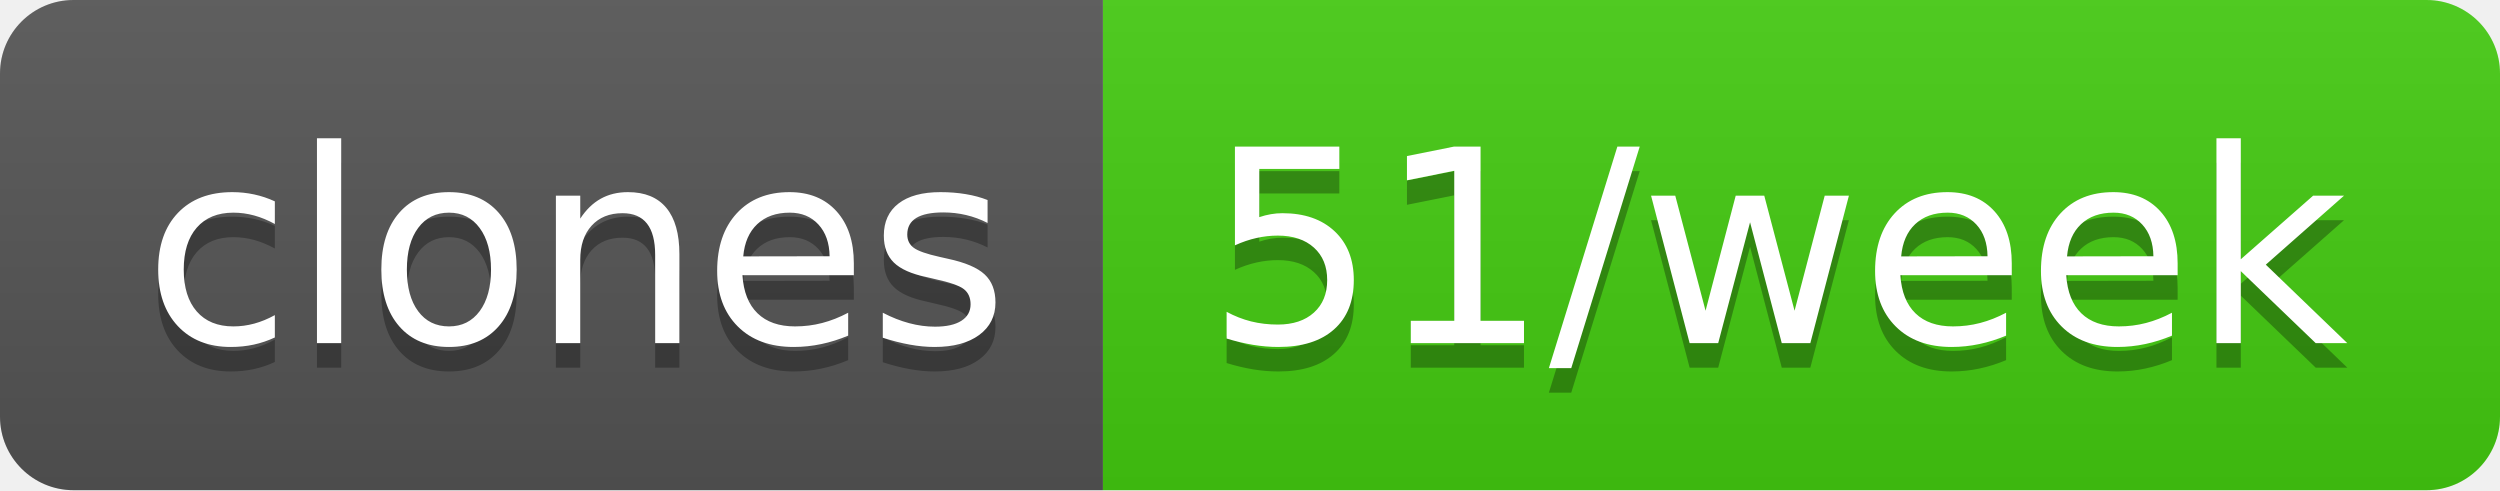
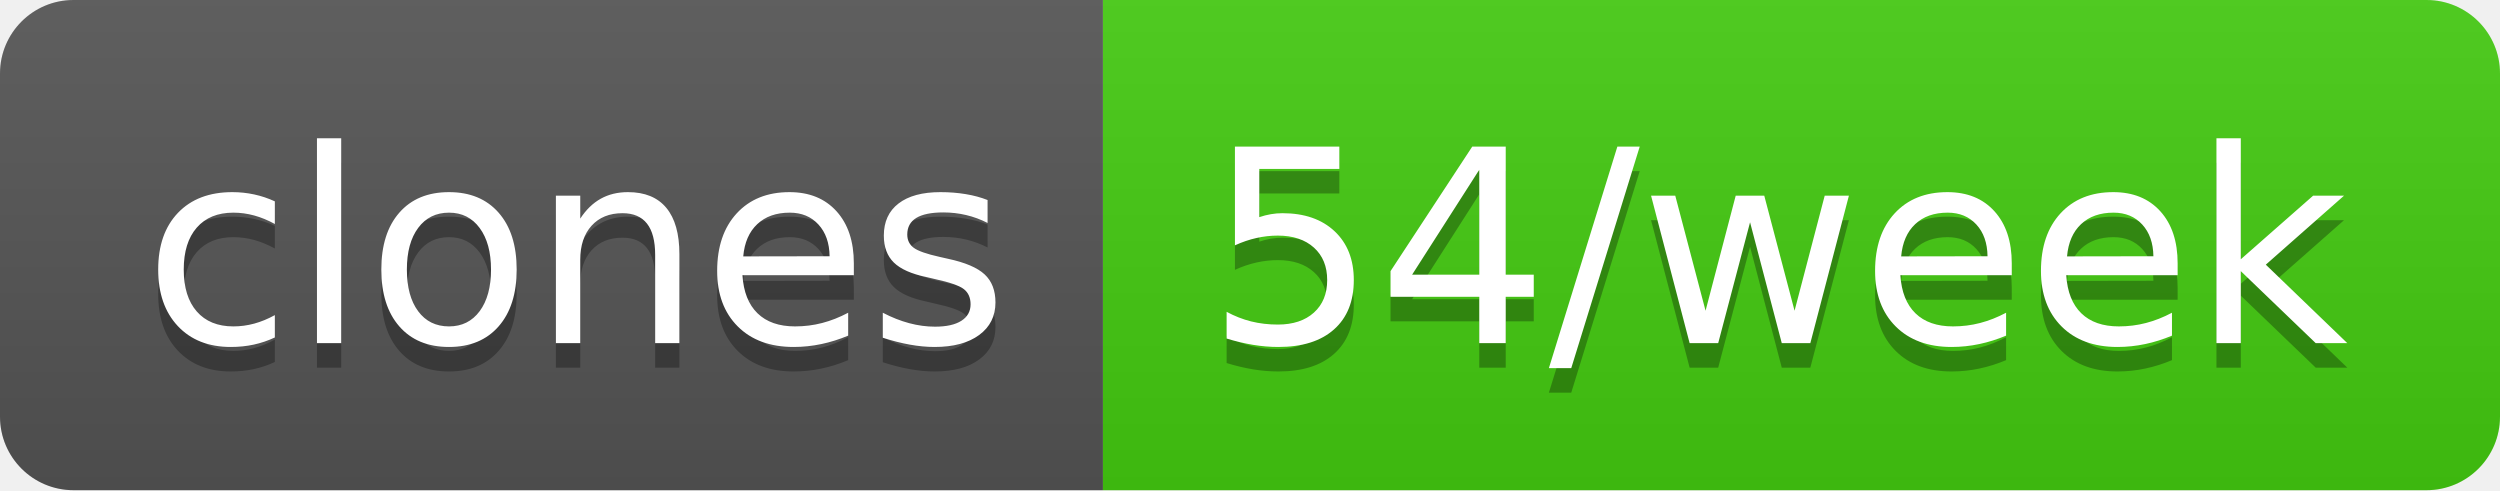
- <svg xmlns="http://www.w3.org/2000/svg" width="102" height="20" role="img" aria-label="clones: 51/week">
+ <svg xmlns="http://www.w3.org/2000/svg" width="102" height="20" role="img" aria-label="clones: 54/week">
  <linearGradient id="s" x2="0" y2="100%">
    <stop offset="0" stop-color="#bbb" stop-opacity=".1" />
    <stop offset="1" stop-opacity=".1" />
  </linearGradient>
  <clipPath id="r">
    <rect width="102" height="20" rx="3" fill="#fff" />
  </clipPath>
  <g clip-path="url(#r)">
    <rect width="45" height="20" fill="#555" />
    <rect x="45" width="57" height="20" fill="#4c1" />
    <rect width="102" height="20" fill="url(#s)" />
  </g>
  <g fill="#fff" text-anchor="middle" font-family="Verdana,Geneva,DejaVu Sans,sans-serif" text-rendering="geometricPrecision" font-size="110">
    <text aria-hidden="true" x="235" y="150" fill="#010101" fill-opacity=".3" transform="scale(.1)" textLength="350">clones</text>
    <text x="235" y="140" transform="scale(.1)" fill="#fff" textLength="350">clones</text>
-     <text aria-hidden="true" x="725" y="150" fill="#010101" fill-opacity=".3" transform="scale(.1)" textLength="470">51/week</text>
-     <text x="725" y="140" transform="scale(.1)" fill="#fff" textLength="470">51/week</text>
+     <text aria-hidden="true" x="725" y="150" fill="#010101" fill-opacity=".3" transform="scale(.1)" textLength="470">54/week</text>
+     <text x="725" y="140" transform="scale(.1)" fill="#fff" textLength="470">54/week</text>
  </g>
</svg>
